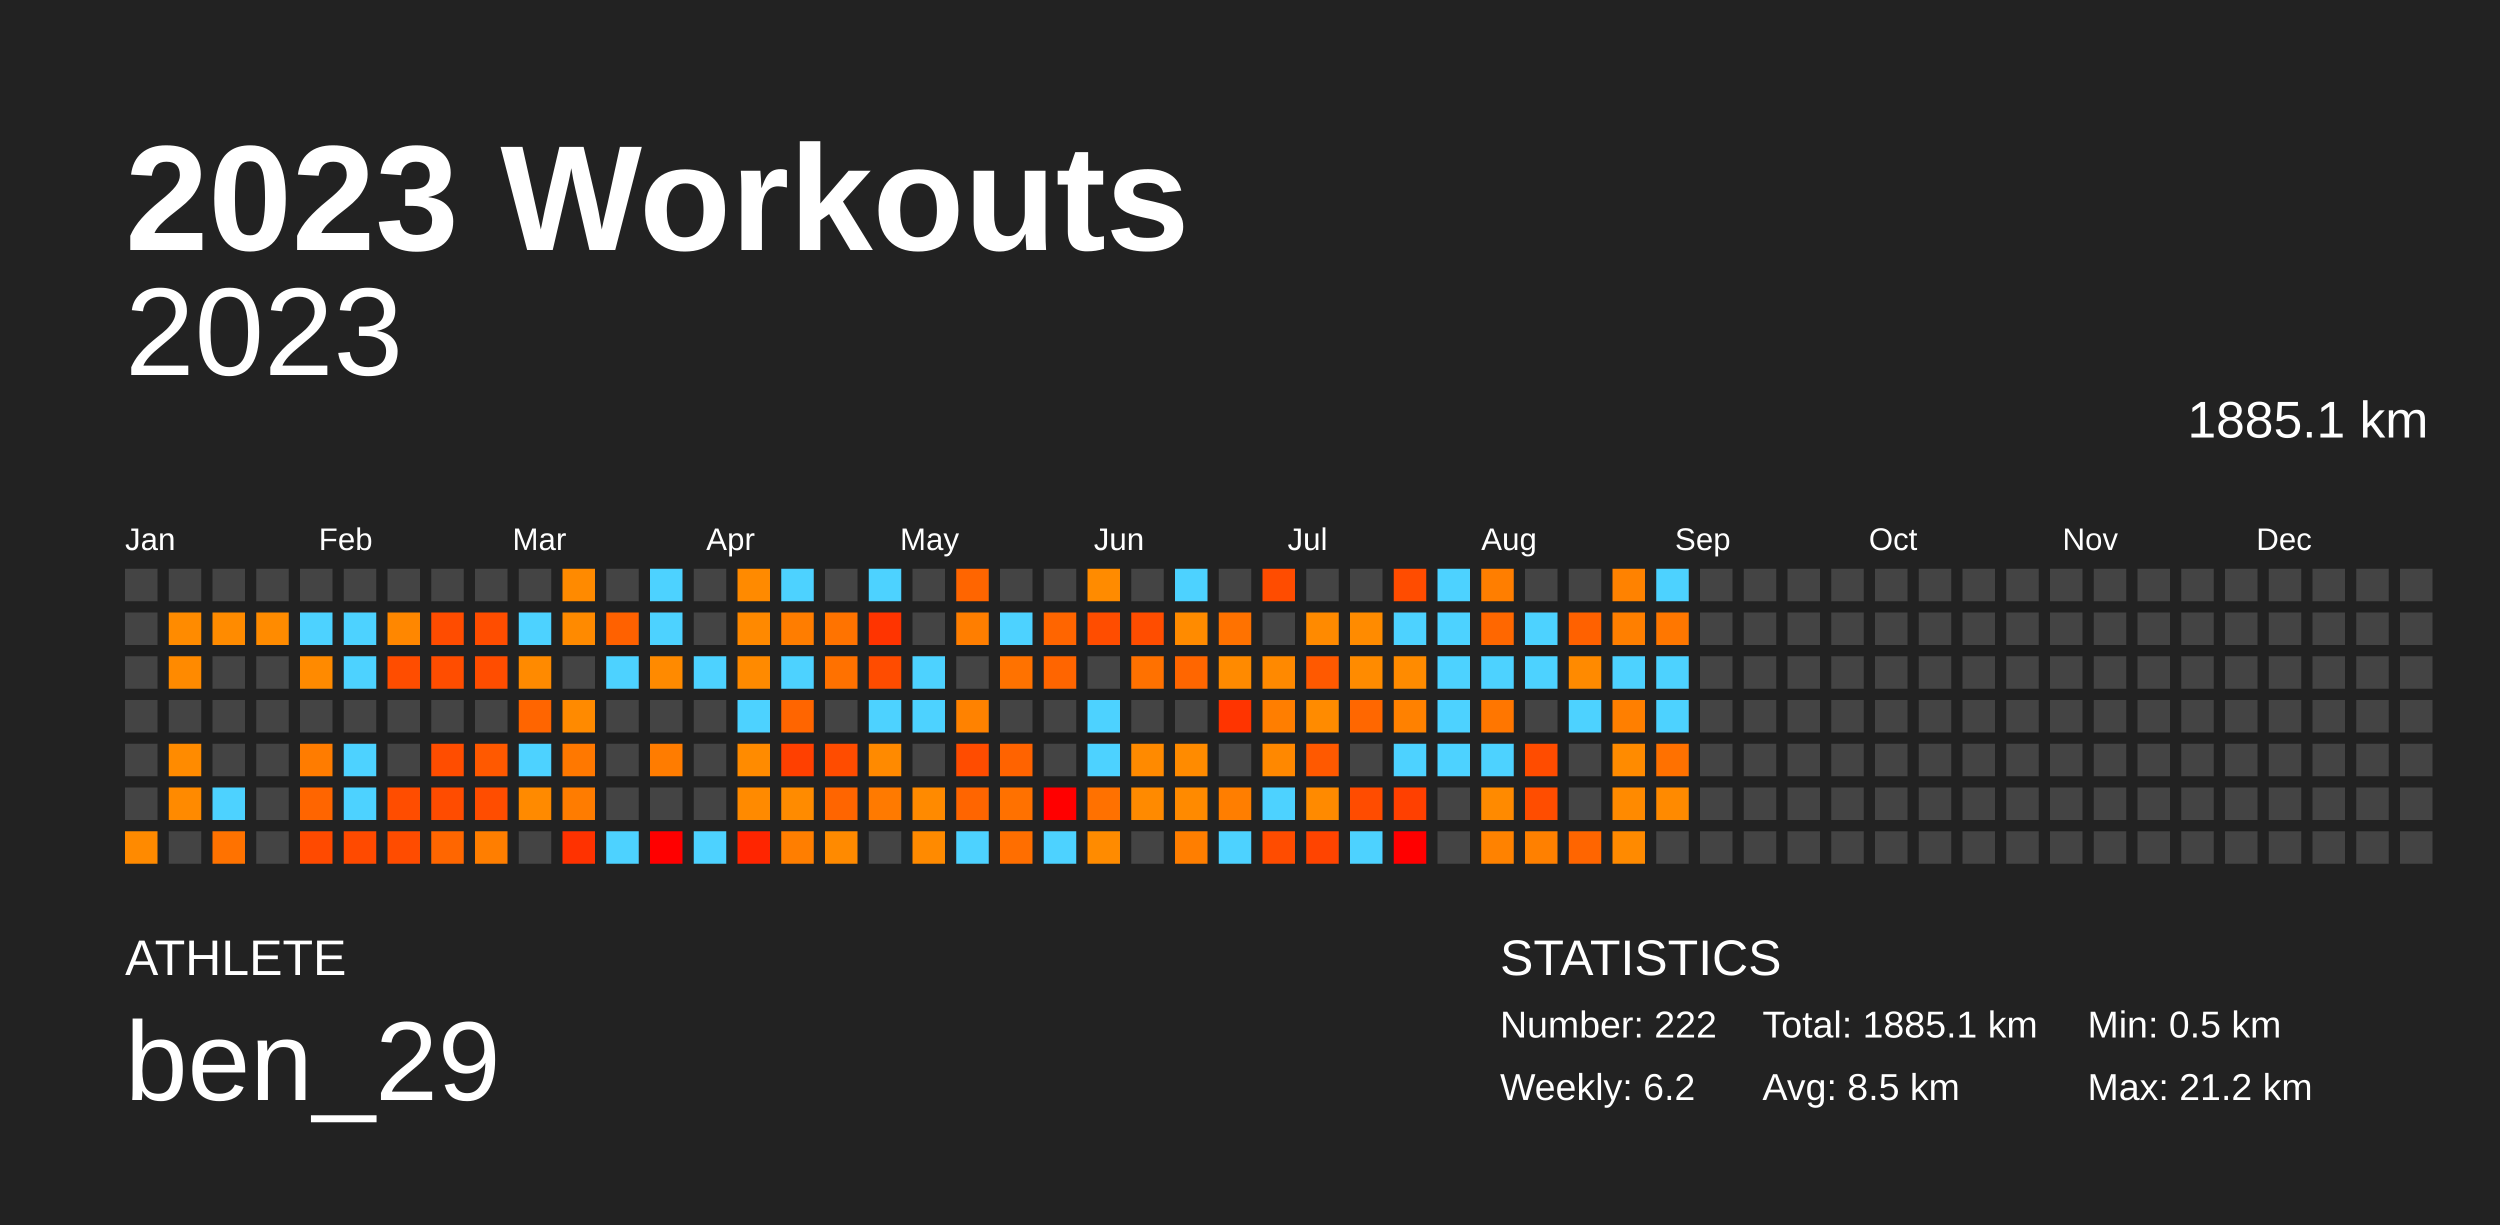
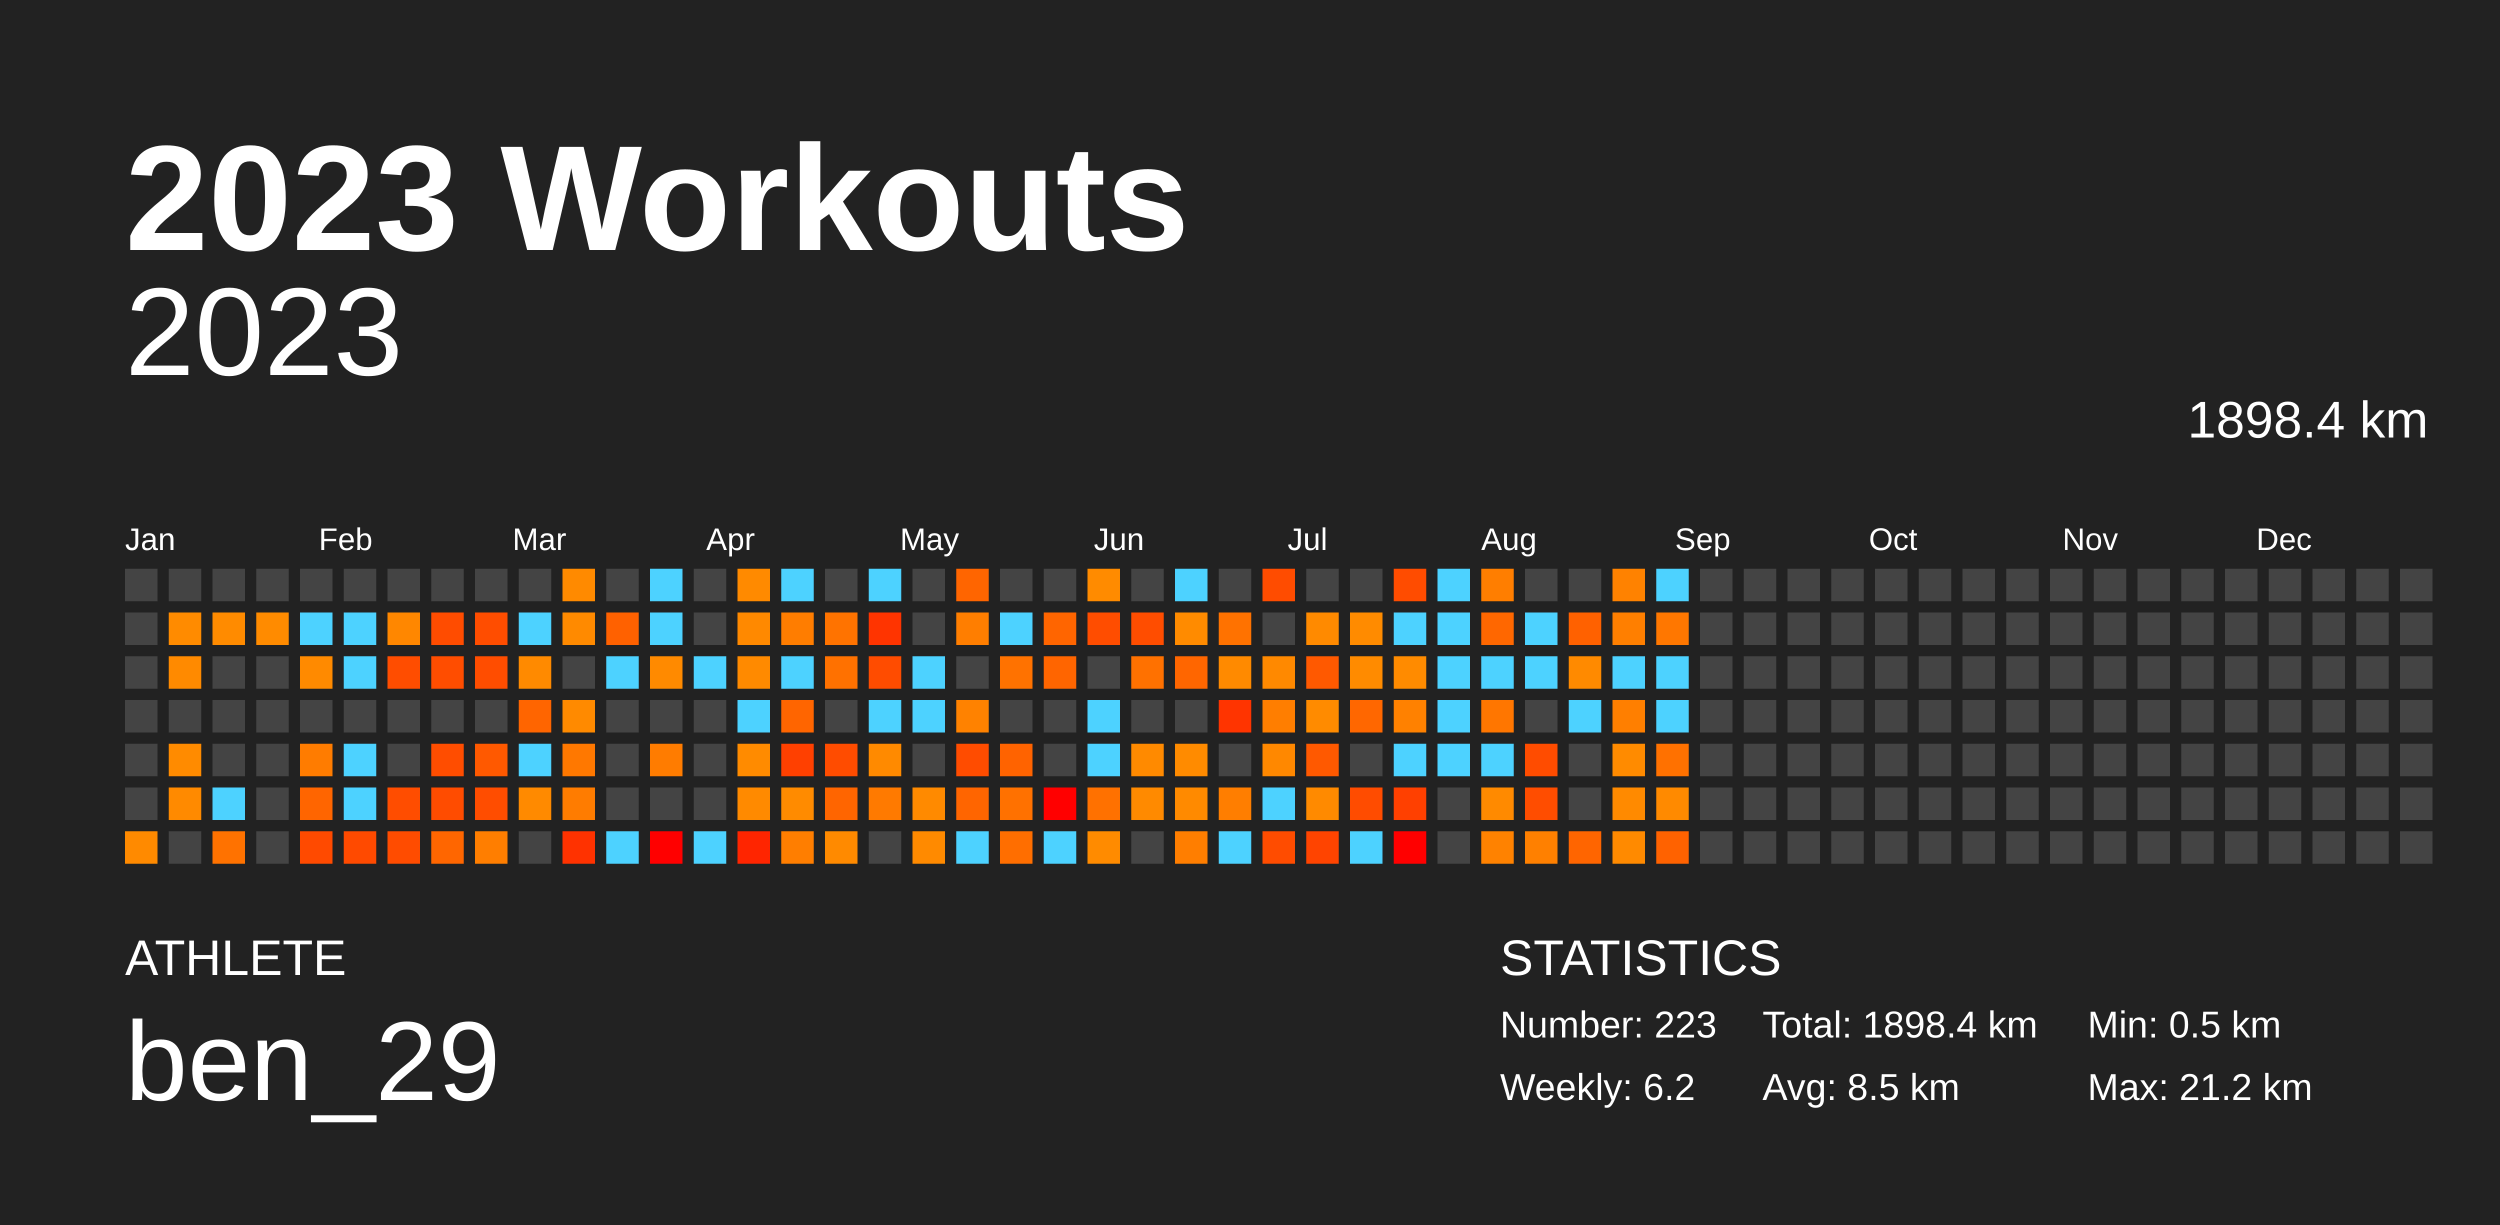
<svg xmlns="http://www.w3.org/2000/svg" baseProfile="full" height="98mm" version="1.1" viewBox="0,0,200,98" width="200mm">
  <defs />
  <rect fill="#222222" height="98" width="200" x="0" y="0" />
  <text fill="#FFFFFF" style="font-size:12px; font-family:Arial; font-weight:bold;" x="10" y="20">2023 Workouts</text>
  <text fill="#FFFFFF" style="font-size:4px; font-family:Arial" x="10" y="78">ATHLETE</text>
  <text fill="#FFFFFF" style="font-size:9px; font-family:Arial" x="10" y="88">ben_29</text>
  <text fill="#FFFFFF" style="font-size:4px; font-family:Arial" x="120" y="78">STATISTICS</text>
-   <text fill="#FFFFFF" style="font-size:3px; font-family:Arial" x="120" y="83">Number: 222</text>
+   <text fill="#FFFFFF" style="font-size:3px; font-family:Arial" x="120" y="83">Number: 223</text>
  <text fill="#FFFFFF" style="font-size:3px; font-family:Arial" x="120" y="88">Weekly: 6.2</text>
-   <text fill="#FFFFFF" style="font-size:3px; font-family:Arial" x="141" y="83">Total: 1885.1 km</text>
+   <text fill="#FFFFFF" style="font-size:3px; font-family:Arial" x="141" y="83">Total: 1898.4 km</text>
  <text fill="#FFFFFF" style="font-size:3px; font-family:Arial" x="141" y="88">Avg: 8.5 km</text>
  <text fill="#FFFFFF" style="font-size:3px; font-family:Arial" x="167" y="83">Min: 0.5 km</text>
  <text fill="#FFFFFF" style="font-size:3px; font-family:Arial" x="167" y="88">Max: 21.2 km</text>
  <text alignment-baseline="hanging" fill="#FFFFFF" style="font-size:10.0px; font-family:Arial;" x="10" y="30">2023</text>
-   <text alignment-baseline="hanging" fill="#FFFFFF" style="font-size:4.125px; font-family:Arial;" x="175" y="35">1885.1 km</text>
+   <text alignment-baseline="hanging" fill="#FFFFFF" style="font-size:4.125px; font-family:Arial;" x="175" y="35">1898.4 km</text>
  <text fill="#FFFFFF" style="font-size:2.5px; font-family:Arial" x="10.0" y="44">Jan</text>
  <text fill="#FFFFFF" style="font-size:2.5px; font-family:Arial" x="25.5" y="44">Feb</text>
  <text fill="#FFFFFF" style="font-size:2.5px; font-family:Arial" x="41.0" y="44">Mar</text>
  <text fill="#FFFFFF" style="font-size:2.5px; font-family:Arial" x="56.5" y="44">Apr</text>
  <text fill="#FFFFFF" style="font-size:2.5px; font-family:Arial" x="72.0" y="44">May</text>
  <text fill="#FFFFFF" style="font-size:2.5px; font-family:Arial" x="87.5" y="44">Jun</text>
  <text fill="#FFFFFF" style="font-size:2.5px; font-family:Arial" x="103.0" y="44">Jul</text>
  <text fill="#FFFFFF" style="font-size:2.5px; font-family:Arial" x="118.5" y="44">Aug</text>
  <text fill="#FFFFFF" style="font-size:2.5px; font-family:Arial" x="134.0" y="44">Sep</text>
  <text fill="#FFFFFF" style="font-size:2.5px; font-family:Arial" x="149.5" y="44">Oct</text>
  <text fill="#FFFFFF" style="font-size:2.5px; font-family:Arial" x="165.0" y="44">Nov</text>
  <text fill="#FFFFFF" style="font-size:2.5px; font-family:Arial" x="180.5" y="44">Dec</text>
  <rect fill="#444444" height="2.6" width="2.6" x="10.0" y="45.5" />
  <rect fill="#444444" height="2.6" width="2.6" x="10.0" y="49.0" />
  <rect fill="#444444" height="2.6" width="2.6" x="10.0" y="52.5" />
  <rect fill="#444444" height="2.6" width="2.6" x="10.0" y="56.0" />
  <rect fill="#444444" height="2.6" width="2.6" x="10.0" y="59.5" />
  <rect fill="#444444" height="2.6" width="2.6" x="10.0" y="63.0" />
  <rect fill="#ff8a00" height="2.6" width="2.6" x="10.0" y="66.5" />
  <rect fill="#444444" height="2.6" width="2.6" x="13.5" y="45.5" />
  <rect fill="#ff8b00" height="2.6" width="2.6" x="13.5" y="49.0" />
  <rect fill="#ff8a00" height="2.6" width="2.6" x="13.5" y="52.5" />
  <rect fill="#444444" height="2.6" width="2.6" x="13.5" y="56.0" />
  <rect fill="#ff8b00" height="2.6" width="2.6" x="13.5" y="59.5" />
  <rect fill="#ff8a00" height="2.6" width="2.6" x="13.5" y="63.0" />
  <rect fill="#444444" height="2.6" width="2.6" x="13.5" y="66.5" />
  <rect fill="#444444" height="2.6" width="2.6" x="17.0" y="45.5" />
  <rect fill="#ff8b00" height="2.6" width="2.6" x="17.0" y="49.0" />
  <rect fill="#444444" height="2.6" width="2.6" x="17.0" y="52.5" />
  <rect fill="#444444" height="2.6" width="2.6" x="17.0" y="56.0" />
  <rect fill="#444444" height="2.6" width="2.6" x="17.0" y="59.5" />
  <rect fill="#4dd2ff" height="2.6" width="2.6" x="17.0" y="63.0" />
  <rect fill="#ff7200" height="2.6" width="2.6" x="17.0" y="66.5" />
  <rect fill="#444444" height="2.6" width="2.6" x="20.5" y="45.5" />
  <rect fill="#ff8b00" height="2.6" width="2.6" x="20.5" y="49.0" />
  <rect fill="#444444" height="2.6" width="2.6" x="20.5" y="52.5" />
  <rect fill="#444444" height="2.6" width="2.6" x="20.5" y="56.0" />
  <rect fill="#444444" height="2.6" width="2.6" x="20.5" y="59.5" />
  <rect fill="#444444" height="2.6" width="2.6" x="20.5" y="63.0" />
  <rect fill="#444444" height="2.6" width="2.6" x="20.5" y="66.5" />
  <rect fill="#444444" height="2.6" width="2.6" x="24.0" y="45.5" />
  <rect fill="#4dd2ff" height="2.6" width="2.6" x="24.0" y="49.0" />
  <rect fill="#ff8a00" height="2.6" width="2.6" x="24.0" y="52.5" />
  <rect fill="#444444" height="2.6" width="2.6" x="24.0" y="56.0" />
  <rect fill="#ff7c00" height="2.6" width="2.6" x="24.0" y="59.5" />
  <rect fill="#ff6500" height="2.6" width="2.6" x="24.0" y="63.0" />
  <rect fill="#ff4a00" height="2.6" width="2.6" x="24.0" y="66.5" />
  <rect fill="#444444" height="2.6" width="2.6" x="27.5" y="45.5" />
  <rect fill="#4dd2ff" height="2.6" width="2.6" x="27.5" y="49.0" />
  <rect fill="#4dd2ff" height="2.6" width="2.6" x="27.5" y="52.5" />
  <rect fill="#444444" height="2.6" width="2.6" x="27.5" y="56.0" />
  <rect fill="#4dd2ff" height="2.6" width="2.6" x="27.5" y="59.5" />
  <rect fill="#4dd2ff" height="2.6" width="2.6" x="27.5" y="63.0" />
  <rect fill="#ff4a00" height="2.6" width="2.6" x="27.5" y="66.5" />
  <rect fill="#444444" height="2.6" width="2.6" x="31.0" y="45.5" />
  <rect fill="#ff8700" height="2.6" width="2.6" x="31.0" y="49.0" />
  <rect fill="#ff4d00" height="2.6" width="2.6" x="31.0" y="52.5" />
  <rect fill="#444444" height="2.6" width="2.6" x="31.0" y="56.0" />
  <rect fill="#444444" height="2.6" width="2.6" x="31.0" y="59.5" />
  <rect fill="#ff4d00" height="2.6" width="2.6" x="31.0" y="63.0" />
  <rect fill="#ff4c00" height="2.6" width="2.6" x="31.0" y="66.5" />
  <rect fill="#444444" height="2.6" width="2.6" x="34.5" y="45.5" />
  <rect fill="#ff4c00" height="2.6" width="2.6" x="34.5" y="49.0" />
  <rect fill="#ff4d00" height="2.6" width="2.6" x="34.5" y="52.5" />
  <rect fill="#444444" height="2.6" width="2.6" x="34.5" y="56.0" />
  <rect fill="#ff4d00" height="2.6" width="2.6" x="34.5" y="59.5" />
  <rect fill="#ff4c00" height="2.6" width="2.6" x="34.5" y="63.0" />
  <rect fill="#ff6600" height="2.6" width="2.6" x="34.5" y="66.5" />
  <rect fill="#444444" height="2.6" width="2.6" x="38.0" y="45.5" />
  <rect fill="#ff4d00" height="2.6" width="2.6" x="38.0" y="49.0" />
  <rect fill="#ff4d00" height="2.6" width="2.6" x="38.0" y="52.5" />
  <rect fill="#444444" height="2.6" width="2.6" x="38.0" y="56.0" />
  <rect fill="#ff5900" height="2.6" width="2.6" x="38.0" y="59.5" />
  <rect fill="#ff4d00" height="2.6" width="2.6" x="38.0" y="63.0" />
  <rect fill="#ff7e00" height="2.6" width="2.6" x="38.0" y="66.5" />
  <rect fill="#444444" height="2.6" width="2.6" x="41.5" y="45.5" />
  <rect fill="#4dd2ff" height="2.6" width="2.6" x="41.5" y="49.0" />
  <rect fill="#ff8a00" height="2.6" width="2.6" x="41.5" y="52.5" />
  <rect fill="#ff6500" height="2.6" width="2.6" x="41.5" y="56.0" />
  <rect fill="#4dd2ff" height="2.6" width="2.6" x="41.5" y="59.5" />
  <rect fill="#ff8a00" height="2.6" width="2.6" x="41.5" y="63.0" />
  <rect fill="#444444" height="2.6" width="2.6" x="41.5" y="66.5" />
  <rect fill="#ff8a00" height="2.6" width="2.6" x="45.0" y="45.5" />
  <rect fill="#ff8a00" height="2.6" width="2.6" x="45.0" y="49.0" />
  <rect fill="#444444" height="2.6" width="2.6" x="45.0" y="52.5" />
  <rect fill="#ff8a00" height="2.6" width="2.6" x="45.0" y="56.0" />
  <rect fill="#ff7800" height="2.6" width="2.6" x="45.0" y="59.5" />
  <rect fill="#ff7c00" height="2.6" width="2.6" x="45.0" y="63.0" />
  <rect fill="#ff3200" height="2.6" width="2.6" x="45.0" y="66.5" />
  <rect fill="#444444" height="2.6" width="2.6" x="48.5" y="45.5" />
  <rect fill="#ff6100" height="2.6" width="2.6" x="48.5" y="49.0" />
  <rect fill="#4dd2ff" height="2.6" width="2.6" x="48.5" y="52.5" />
  <rect fill="#444444" height="2.6" width="2.6" x="48.5" y="56.0" />
  <rect fill="#444444" height="2.6" width="2.6" x="48.5" y="59.5" />
  <rect fill="#444444" height="2.6" width="2.6" x="48.5" y="63.0" />
  <rect fill="#4dd2ff" height="2.6" width="2.6" x="48.5" y="66.5" />
  <rect fill="#4dd2ff" height="2.6" width="2.6" x="52.0" y="45.5" />
  <rect fill="#4dd2ff" height="2.6" width="2.6" x="52.0" y="49.0" />
  <rect fill="#ff8a00" height="2.6" width="2.6" x="52.0" y="52.5" />
  <rect fill="#444444" height="2.6" width="2.6" x="52.0" y="56.0" />
  <rect fill="#ff7c00" height="2.6" width="2.6" x="52.0" y="59.5" />
  <rect fill="#444444" height="2.6" width="2.6" x="52.0" y="63.0" />
  <rect fill="red" height="2.6" width="2.6" x="52.0" y="66.5" />
  <rect fill="#444444" height="2.6" width="2.6" x="55.5" y="45.5" />
  <rect fill="#444444" height="2.6" width="2.6" x="55.5" y="49.0" />
  <rect fill="#4dd2ff" height="2.6" width="2.6" x="55.5" y="52.5" />
  <rect fill="#444444" height="2.6" width="2.6" x="55.5" y="56.0" />
  <rect fill="#444444" height="2.6" width="2.6" x="55.5" y="59.5" />
  <rect fill="#444444" height="2.6" width="2.6" x="55.5" y="63.0" />
  <rect fill="#4dd2ff" height="2.6" width="2.6" x="55.5" y="66.5" />
  <rect fill="#ff8a00" height="2.6" width="2.6" x="59.0" y="45.5" />
  <rect fill="#ff8900" height="2.6" width="2.6" x="59.0" y="49.0" />
  <rect fill="#ff8a00" height="2.6" width="2.6" x="59.0" y="52.5" />
  <rect fill="#4dd2ff" height="2.6" width="2.6" x="59.0" y="56.0" />
  <rect fill="#ff8b00" height="2.6" width="2.6" x="59.0" y="59.5" />
  <rect fill="#ff8a00" height="2.6" width="2.6" x="59.0" y="63.0" />
  <rect fill="#ff2500" height="2.6" width="2.6" x="59.0" y="66.5" />
  <rect fill="#4dd2ff" height="2.6" width="2.6" x="62.5" y="45.5" />
  <rect fill="#ff7d00" height="2.6" width="2.6" x="62.5" y="49.0" />
  <rect fill="#4dd2ff" height="2.6" width="2.6" x="62.5" y="52.5" />
  <rect fill="#ff6500" height="2.6" width="2.6" x="62.5" y="56.0" />
  <rect fill="#ff4000" height="2.6" width="2.6" x="62.5" y="59.5" />
  <rect fill="#ff8b00" height="2.6" width="2.6" x="62.5" y="63.0" />
  <rect fill="#ff7e00" height="2.6" width="2.6" x="62.5" y="66.5" />
  <rect fill="#444444" height="2.6" width="2.6" x="66.0" y="45.5" />
  <rect fill="#ff7300" height="2.6" width="2.6" x="66.0" y="49.0" />
  <rect fill="#ff7100" height="2.6" width="2.6" x="66.0" y="52.5" />
  <rect fill="#444444" height="2.6" width="2.6" x="66.0" y="56.0" />
  <rect fill="#ff4c00" height="2.6" width="2.6" x="66.0" y="59.5" />
  <rect fill="#ff6500" height="2.6" width="2.6" x="66.0" y="63.0" />
  <rect fill="#ff8a00" height="2.6" width="2.6" x="66.0" y="66.5" />
  <rect fill="#4dd2ff" height="2.6" width="2.6" x="69.5" y="45.5" />
  <rect fill="#ff3400" height="2.6" width="2.6" x="69.5" y="49.0" />
  <rect fill="#ff4c00" height="2.6" width="2.6" x="69.5" y="52.5" />
  <rect fill="#4dd2ff" height="2.6" width="2.6" x="69.5" y="56.0" />
  <rect fill="#ff8a00" height="2.6" width="2.6" x="69.5" y="59.5" />
  <rect fill="#ff7a00" height="2.6" width="2.6" x="69.5" y="63.0" />
  <rect fill="#444444" height="2.6" width="2.6" x="69.5" y="66.5" />
  <rect fill="#444444" height="2.6" width="2.6" x="73.0" y="45.5" />
  <rect fill="#444444" height="2.6" width="2.6" x="73.0" y="49.0" />
  <rect fill="#4dd2ff" height="2.6" width="2.6" x="73.0" y="52.5" />
  <rect fill="#4dd2ff" height="2.6" width="2.6" x="73.0" y="56.0" />
  <rect fill="#444444" height="2.6" width="2.6" x="73.0" y="59.5" />
  <rect fill="#ff8a00" height="2.6" width="2.6" x="73.0" y="63.0" />
  <rect fill="#ff8a00" height="2.6" width="2.6" x="73.0" y="66.5" />
  <rect fill="#ff6500" height="2.6" width="2.6" x="76.5" y="45.5" />
  <rect fill="#ff7e00" height="2.6" width="2.6" x="76.5" y="49.0" />
  <rect fill="#444444" height="2.6" width="2.6" x="76.5" y="52.5" />
  <rect fill="#ff8200" height="2.6" width="2.6" x="76.5" y="56.0" />
  <rect fill="#ff4c00" height="2.6" width="2.6" x="76.5" y="59.5" />
  <rect fill="#ff6500" height="2.6" width="2.6" x="76.5" y="63.0" />
  <rect fill="#4dd2ff" height="2.6" width="2.6" x="76.5" y="66.5" />
  <rect fill="#444444" height="2.6" width="2.6" x="80.0" y="45.5" />
  <rect fill="#4dd2ff" height="2.6" width="2.6" x="80.0" y="49.0" />
  <rect fill="#ff7200" height="2.6" width="2.6" x="80.0" y="52.5" />
  <rect fill="#444444" height="2.6" width="2.6" x="80.0" y="56.0" />
  <rect fill="#ff6300" height="2.6" width="2.6" x="80.0" y="59.5" />
  <rect fill="#ff7100" height="2.6" width="2.6" x="80.0" y="63.0" />
  <rect fill="#ff6e00" height="2.6" width="2.6" x="80.0" y="66.5" />
  <rect fill="#444444" height="2.6" width="2.6" x="83.5" y="45.5" />
  <rect fill="#ff6500" height="2.6" width="2.6" x="83.5" y="49.0" />
  <rect fill="#ff6500" height="2.6" width="2.6" x="83.5" y="52.5" />
  <rect fill="#444444" height="2.6" width="2.6" x="83.5" y="56.0" />
  <rect fill="#444444" height="2.6" width="2.6" x="83.5" y="59.5" />
  <rect fill="red" height="2.6" width="2.6" x="83.5" y="63.0" />
  <rect fill="#4dd2ff" height="2.6" width="2.6" x="83.5" y="66.5" />
  <rect fill="#ff8b00" height="2.6" width="2.6" x="87.0" y="45.5" />
  <rect fill="#ff4d00" height="2.6" width="2.6" x="87.0" y="49.0" />
  <rect fill="#444444" height="2.6" width="2.6" x="87.0" y="52.5" />
  <rect fill="#4dd2ff" height="2.6" width="2.6" x="87.0" y="56.0" />
  <rect fill="#4dd2ff" height="2.6" width="2.6" x="87.0" y="59.5" />
  <rect fill="#ff7100" height="2.6" width="2.6" x="87.0" y="63.0" />
  <rect fill="#ff8b00" height="2.6" width="2.6" x="87.0" y="66.5" />
  <rect fill="#444444" height="2.6" width="2.6" x="90.5" y="45.5" />
  <rect fill="#ff4d00" height="2.6" width="2.6" x="90.5" y="49.0" />
  <rect fill="#ff7100" height="2.6" width="2.6" x="90.5" y="52.5" />
  <rect fill="#444444" height="2.6" width="2.6" x="90.5" y="56.0" />
  <rect fill="#ff8a00" height="2.6" width="2.6" x="90.5" y="59.5" />
  <rect fill="#ff8a00" height="2.6" width="2.6" x="90.5" y="63.0" />
  <rect fill="#444444" height="2.6" width="2.6" x="90.5" y="66.5" />
  <rect fill="#4dd2ff" height="2.6" width="2.6" x="94.0" y="45.5" />
  <rect fill="#ff8b00" height="2.6" width="2.6" x="94.0" y="49.0" />
  <rect fill="#ff6600" height="2.6" width="2.6" x="94.0" y="52.5" />
  <rect fill="#444444" height="2.6" width="2.6" x="94.0" y="56.0" />
  <rect fill="#ff8b00" height="2.6" width="2.6" x="94.0" y="59.5" />
  <rect fill="#ff8a00" height="2.6" width="2.6" x="94.0" y="63.0" />
  <rect fill="#ff7e00" height="2.6" width="2.6" x="94.0" y="66.5" />
  <rect fill="#444444" height="2.6" width="2.6" x="97.5" y="45.5" />
  <rect fill="#ff7200" height="2.6" width="2.6" x="97.5" y="49.0" />
  <rect fill="#ff8a00" height="2.6" width="2.6" x="97.5" y="52.5" />
  <rect fill="#ff3400" height="2.6" width="2.6" x="97.5" y="56.0" />
  <rect fill="#444444" height="2.6" width="2.6" x="97.5" y="59.5" />
  <rect fill="#ff7e00" height="2.6" width="2.6" x="97.5" y="63.0" />
  <rect fill="#4dd2ff" height="2.6" width="2.6" x="97.5" y="66.5" />
  <rect fill="#ff4c00" height="2.6" width="2.6" x="101.0" y="45.5" />
  <rect fill="#444444" height="2.6" width="2.6" x="101.0" y="49.0" />
  <rect fill="#ff8900" height="2.6" width="2.6" x="101.0" y="52.5" />
  <rect fill="#ff7e00" height="2.6" width="2.6" x="101.0" y="56.0" />
  <rect fill="#ff8800" height="2.6" width="2.6" x="101.0" y="59.5" />
  <rect fill="#4dd2ff" height="2.6" width="2.6" x="101.0" y="63.0" />
  <rect fill="#ff4c00" height="2.6" width="2.6" x="101.0" y="66.5" />
  <rect fill="#444444" height="2.6" width="2.6" x="104.5" y="45.5" />
  <rect fill="#ff8a00" height="2.6" width="2.6" x="104.5" y="49.0" />
  <rect fill="#ff5900" height="2.6" width="2.6" x="104.5" y="52.5" />
  <rect fill="#ff8b00" height="2.6" width="2.6" x="104.5" y="56.0" />
  <rect fill="#ff5900" height="2.6" width="2.6" x="104.5" y="59.5" />
  <rect fill="#ff8a00" height="2.6" width="2.6" x="104.5" y="63.0" />
  <rect fill="#ff4400" height="2.6" width="2.6" x="104.5" y="66.5" />
  <rect fill="#444444" height="2.6" width="2.6" x="108.0" y="45.5" />
  <rect fill="#ff8b00" height="2.6" width="2.6" x="108.0" y="49.0" />
  <rect fill="#ff8b00" height="2.6" width="2.6" x="108.0" y="52.5" />
  <rect fill="#ff6700" height="2.6" width="2.6" x="108.0" y="56.0" />
  <rect fill="#444444" height="2.6" width="2.6" x="108.0" y="59.5" />
  <rect fill="#ff4c00" height="2.6" width="2.6" x="108.0" y="63.0" />
  <rect fill="#4dd2ff" height="2.6" width="2.6" x="108.0" y="66.5" />
  <rect fill="#ff4c00" height="2.6" width="2.6" x="111.5" y="45.5" />
  <rect fill="#4dd2ff" height="2.6" width="2.6" x="111.5" y="49.0" />
  <rect fill="#ff8b00" height="2.6" width="2.6" x="111.5" y="52.5" />
  <rect fill="#ff8100" height="2.6" width="2.6" x="111.5" y="56.0" />
  <rect fill="#4dd2ff" height="2.6" width="2.6" x="111.5" y="59.5" />
  <rect fill="#ff4000" height="2.6" width="2.6" x="111.5" y="63.0" />
  <rect fill="red" height="2.6" width="2.6" x="111.5" y="66.5" />
  <rect fill="#4dd2ff" height="2.6" width="2.6" x="115.0" y="45.5" />
  <rect fill="#4dd2ff" height="2.6" width="2.6" x="115.0" y="49.0" />
  <rect fill="#4dd2ff" height="2.6" width="2.6" x="115.0" y="52.5" />
  <rect fill="#4dd2ff" height="2.6" width="2.6" x="115.0" y="56.0" />
  <rect fill="#4dd2ff" height="2.6" width="2.6" x="115.0" y="59.5" />
  <rect fill="#444444" height="2.6" width="2.6" x="115.0" y="63.0" />
  <rect fill="#444444" height="2.6" width="2.6" x="115.0" y="66.5" />
  <rect fill="#ff7e00" height="2.6" width="2.6" x="118.5" y="45.5" />
  <rect fill="#ff6700" height="2.6" width="2.6" x="118.5" y="49.0" />
  <rect fill="#4dd2ff" height="2.6" width="2.6" x="118.5" y="52.5" />
  <rect fill="#ff7600" height="2.6" width="2.6" x="118.5" y="56.0" />
  <rect fill="#4dd2ff" height="2.6" width="2.6" x="118.5" y="59.5" />
  <rect fill="#ff8a00" height="2.6" width="2.6" x="118.5" y="63.0" />
  <rect fill="#ff8200" height="2.6" width="2.6" x="118.5" y="66.5" />
  <rect fill="#444444" height="2.6" width="2.6" x="122.0" y="45.5" />
  <rect fill="#4dd2ff" height="2.6" width="2.6" x="122.0" y="49.0" />
  <rect fill="#4dd2ff" height="2.6" width="2.6" x="122.0" y="52.5" />
  <rect fill="#444444" height="2.6" width="2.6" x="122.0" y="56.0" />
  <rect fill="#ff4c00" height="2.6" width="2.6" x="122.0" y="59.5" />
  <rect fill="#ff4d00" height="2.6" width="2.6" x="122.0" y="63.0" />
  <rect fill="#ff8000" height="2.6" width="2.6" x="122.0" y="66.5" />
  <rect fill="#444444" height="2.6" width="2.6" x="125.5" y="45.5" />
  <rect fill="#ff6100" height="2.6" width="2.6" x="125.5" y="49.0" />
  <rect fill="#ff8a00" height="2.6" width="2.6" x="125.5" y="52.5" />
  <rect fill="#4dd2ff" height="2.6" width="2.6" x="125.5" y="56.0" />
  <rect fill="#444444" height="2.6" width="2.6" x="125.5" y="59.5" />
  <rect fill="#444444" height="2.6" width="2.6" x="125.5" y="63.0" />
  <rect fill="#ff6500" height="2.6" width="2.6" x="125.5" y="66.5" />
  <rect fill="#ff8200" height="2.6" width="2.6" x="129.0" y="45.5" />
  <rect fill="#ff7f00" height="2.6" width="2.6" x="129.0" y="49.0" />
  <rect fill="#4dd2ff" height="2.6" width="2.6" x="129.0" y="52.5" />
  <rect fill="#ff7f00" height="2.6" width="2.6" x="129.0" y="56.0" />
  <rect fill="#ff8b00" height="2.6" width="2.6" x="129.0" y="59.5" />
  <rect fill="#ff8a00" height="2.6" width="2.6" x="129.0" y="63.0" />
  <rect fill="#ff8a00" height="2.6" width="2.6" x="129.0" y="66.5" />
  <rect fill="#4dd2ff" height="2.6" width="2.6" x="132.5" y="45.5" />
  <rect fill="#ff7700" height="2.6" width="2.6" x="132.5" y="49.0" />
  <rect fill="#4dd2ff" height="2.6" width="2.6" x="132.5" y="52.5" />
  <rect fill="#4dd2ff" height="2.6" width="2.6" x="132.5" y="56.0" />
  <rect fill="#ff7100" height="2.6" width="2.6" x="132.5" y="59.5" />
  <rect fill="#ff8a00" height="2.6" width="2.6" x="132.5" y="63.0" />
-   <rect fill="#444444" height="2.6" width="2.6" x="132.5" y="66.5" />
+   <rect fill="#ff6200" height="2.6" width="2.6" x="132.5" y="66.5" />
  <rect fill="#444444" height="2.6" width="2.6" x="136.0" y="45.5" />
  <rect fill="#444444" height="2.6" width="2.6" x="136.0" y="49.0" />
  <rect fill="#444444" height="2.6" width="2.6" x="136.0" y="52.5" />
  <rect fill="#444444" height="2.6" width="2.6" x="136.0" y="56.0" />
  <rect fill="#444444" height="2.6" width="2.6" x="136.0" y="59.5" />
  <rect fill="#444444" height="2.6" width="2.6" x="136.0" y="63.0" />
  <rect fill="#444444" height="2.6" width="2.6" x="136.0" y="66.5" />
  <rect fill="#444444" height="2.6" width="2.6" x="139.5" y="45.5" />
  <rect fill="#444444" height="2.6" width="2.6" x="139.5" y="49.0" />
  <rect fill="#444444" height="2.6" width="2.6" x="139.5" y="52.5" />
  <rect fill="#444444" height="2.6" width="2.6" x="139.5" y="56.0" />
  <rect fill="#444444" height="2.6" width="2.6" x="139.5" y="59.5" />
  <rect fill="#444444" height="2.6" width="2.6" x="139.5" y="63.0" />
  <rect fill="#444444" height="2.6" width="2.6" x="139.5" y="66.5" />
  <rect fill="#444444" height="2.6" width="2.6" x="143.0" y="45.5" />
  <rect fill="#444444" height="2.6" width="2.6" x="143.0" y="49.0" />
  <rect fill="#444444" height="2.6" width="2.6" x="143.0" y="52.5" />
  <rect fill="#444444" height="2.6" width="2.6" x="143.0" y="56.0" />
  <rect fill="#444444" height="2.6" width="2.6" x="143.0" y="59.5" />
  <rect fill="#444444" height="2.6" width="2.6" x="143.0" y="63.0" />
  <rect fill="#444444" height="2.6" width="2.6" x="143.0" y="66.5" />
  <rect fill="#444444" height="2.6" width="2.6" x="146.5" y="45.5" />
  <rect fill="#444444" height="2.6" width="2.6" x="146.5" y="49.0" />
  <rect fill="#444444" height="2.6" width="2.6" x="146.5" y="52.5" />
  <rect fill="#444444" height="2.6" width="2.6" x="146.5" y="56.0" />
  <rect fill="#444444" height="2.6" width="2.6" x="146.5" y="59.5" />
  <rect fill="#444444" height="2.6" width="2.6" x="146.5" y="63.0" />
  <rect fill="#444444" height="2.6" width="2.6" x="146.5" y="66.5" />
  <rect fill="#444444" height="2.6" width="2.6" x="150.0" y="45.5" />
  <rect fill="#444444" height="2.6" width="2.6" x="150.0" y="49.0" />
  <rect fill="#444444" height="2.6" width="2.6" x="150.0" y="52.5" />
  <rect fill="#444444" height="2.6" width="2.6" x="150.0" y="56.0" />
  <rect fill="#444444" height="2.6" width="2.6" x="150.0" y="59.5" />
  <rect fill="#444444" height="2.6" width="2.6" x="150.0" y="63.0" />
  <rect fill="#444444" height="2.6" width="2.6" x="150.0" y="66.5" />
  <rect fill="#444444" height="2.6" width="2.6" x="153.5" y="45.5" />
  <rect fill="#444444" height="2.6" width="2.6" x="153.5" y="49.0" />
  <rect fill="#444444" height="2.6" width="2.6" x="153.5" y="52.5" />
  <rect fill="#444444" height="2.6" width="2.6" x="153.5" y="56.0" />
  <rect fill="#444444" height="2.6" width="2.6" x="153.5" y="59.5" />
  <rect fill="#444444" height="2.6" width="2.6" x="153.5" y="63.0" />
  <rect fill="#444444" height="2.6" width="2.6" x="153.5" y="66.5" />
  <rect fill="#444444" height="2.6" width="2.6" x="157.0" y="45.5" />
  <rect fill="#444444" height="2.6" width="2.6" x="157.0" y="49.0" />
  <rect fill="#444444" height="2.6" width="2.6" x="157.0" y="52.5" />
  <rect fill="#444444" height="2.6" width="2.6" x="157.0" y="56.0" />
  <rect fill="#444444" height="2.6" width="2.6" x="157.0" y="59.5" />
  <rect fill="#444444" height="2.6" width="2.6" x="157.0" y="63.0" />
  <rect fill="#444444" height="2.6" width="2.6" x="157.0" y="66.5" />
  <rect fill="#444444" height="2.6" width="2.6" x="160.5" y="45.5" />
  <rect fill="#444444" height="2.6" width="2.6" x="160.5" y="49.0" />
  <rect fill="#444444" height="2.6" width="2.6" x="160.5" y="52.5" />
  <rect fill="#444444" height="2.6" width="2.6" x="160.5" y="56.0" />
  <rect fill="#444444" height="2.6" width="2.6" x="160.5" y="59.5" />
  <rect fill="#444444" height="2.6" width="2.6" x="160.5" y="63.0" />
  <rect fill="#444444" height="2.6" width="2.6" x="160.5" y="66.5" />
  <rect fill="#444444" height="2.6" width="2.6" x="164.0" y="45.5" />
  <rect fill="#444444" height="2.6" width="2.6" x="164.0" y="49.0" />
  <rect fill="#444444" height="2.6" width="2.6" x="164.0" y="52.5" />
  <rect fill="#444444" height="2.6" width="2.6" x="164.0" y="56.0" />
  <rect fill="#444444" height="2.6" width="2.6" x="164.0" y="59.5" />
  <rect fill="#444444" height="2.6" width="2.6" x="164.0" y="63.0" />
  <rect fill="#444444" height="2.6" width="2.6" x="164.0" y="66.5" />
  <rect fill="#444444" height="2.6" width="2.6" x="167.5" y="45.5" />
  <rect fill="#444444" height="2.6" width="2.6" x="167.5" y="49.0" />
  <rect fill="#444444" height="2.6" width="2.6" x="167.5" y="52.5" />
  <rect fill="#444444" height="2.6" width="2.6" x="167.5" y="56.0" />
  <rect fill="#444444" height="2.6" width="2.6" x="167.5" y="59.5" />
  <rect fill="#444444" height="2.6" width="2.6" x="167.5" y="63.0" />
  <rect fill="#444444" height="2.6" width="2.6" x="167.5" y="66.5" />
  <rect fill="#444444" height="2.6" width="2.6" x="171.0" y="45.5" />
  <rect fill="#444444" height="2.6" width="2.6" x="171.0" y="49.0" />
  <rect fill="#444444" height="2.6" width="2.6" x="171.0" y="52.5" />
  <rect fill="#444444" height="2.6" width="2.6" x="171.0" y="56.0" />
  <rect fill="#444444" height="2.6" width="2.6" x="171.0" y="59.5" />
  <rect fill="#444444" height="2.6" width="2.6" x="171.0" y="63.0" />
  <rect fill="#444444" height="2.6" width="2.6" x="171.0" y="66.5" />
  <rect fill="#444444" height="2.6" width="2.6" x="174.5" y="45.5" />
  <rect fill="#444444" height="2.6" width="2.6" x="174.5" y="49.0" />
  <rect fill="#444444" height="2.6" width="2.6" x="174.5" y="52.5" />
  <rect fill="#444444" height="2.6" width="2.6" x="174.5" y="56.0" />
  <rect fill="#444444" height="2.6" width="2.6" x="174.5" y="59.5" />
  <rect fill="#444444" height="2.6" width="2.6" x="174.5" y="63.0" />
  <rect fill="#444444" height="2.6" width="2.6" x="174.5" y="66.5" />
  <rect fill="#444444" height="2.6" width="2.6" x="178.0" y="45.5" />
  <rect fill="#444444" height="2.6" width="2.6" x="178.0" y="49.0" />
  <rect fill="#444444" height="2.6" width="2.6" x="178.0" y="52.5" />
  <rect fill="#444444" height="2.6" width="2.6" x="178.0" y="56.0" />
  <rect fill="#444444" height="2.6" width="2.6" x="178.0" y="59.5" />
  <rect fill="#444444" height="2.6" width="2.6" x="178.0" y="63.0" />
  <rect fill="#444444" height="2.6" width="2.6" x="178.0" y="66.5" />
  <rect fill="#444444" height="2.6" width="2.6" x="181.5" y="45.5" />
  <rect fill="#444444" height="2.6" width="2.6" x="181.5" y="49.0" />
  <rect fill="#444444" height="2.6" width="2.6" x="181.5" y="52.5" />
  <rect fill="#444444" height="2.6" width="2.6" x="181.5" y="56.0" />
  <rect fill="#444444" height="2.6" width="2.6" x="181.5" y="59.5" />
  <rect fill="#444444" height="2.6" width="2.6" x="181.5" y="63.0" />
  <rect fill="#444444" height="2.6" width="2.6" x="181.5" y="66.5" />
  <rect fill="#444444" height="2.6" width="2.6" x="185.0" y="45.5" />
  <rect fill="#444444" height="2.6" width="2.6" x="185.0" y="49.0" />
  <rect fill="#444444" height="2.6" width="2.6" x="185.0" y="52.5" />
  <rect fill="#444444" height="2.6" width="2.6" x="185.0" y="56.0" />
  <rect fill="#444444" height="2.6" width="2.6" x="185.0" y="59.5" />
  <rect fill="#444444" height="2.6" width="2.6" x="185.0" y="63.0" />
  <rect fill="#444444" height="2.6" width="2.6" x="185.0" y="66.5" />
  <rect fill="#444444" height="2.6" width="2.6" x="188.5" y="45.5" />
  <rect fill="#444444" height="2.6" width="2.6" x="188.5" y="49.0" />
  <rect fill="#444444" height="2.6" width="2.6" x="188.5" y="52.5" />
  <rect fill="#444444" height="2.6" width="2.6" x="188.5" y="56.0" />
  <rect fill="#444444" height="2.6" width="2.6" x="188.5" y="59.5" />
  <rect fill="#444444" height="2.6" width="2.6" x="188.5" y="63.0" />
  <rect fill="#444444" height="2.6" width="2.6" x="188.5" y="66.5" />
  <rect fill="#444444" height="2.6" width="2.6" x="192.0" y="45.5" />
  <rect fill="#444444" height="2.6" width="2.6" x="192.0" y="49.0" />
  <rect fill="#444444" height="2.6" width="2.6" x="192.0" y="52.5" />
  <rect fill="#444444" height="2.6" width="2.6" x="192.0" y="56.0" />
  <rect fill="#444444" height="2.6" width="2.6" x="192.0" y="59.5" />
  <rect fill="#444444" height="2.6" width="2.6" x="192.0" y="63.0" />
  <rect fill="#444444" height="2.6" width="2.6" x="192.0" y="66.5" />
</svg>
